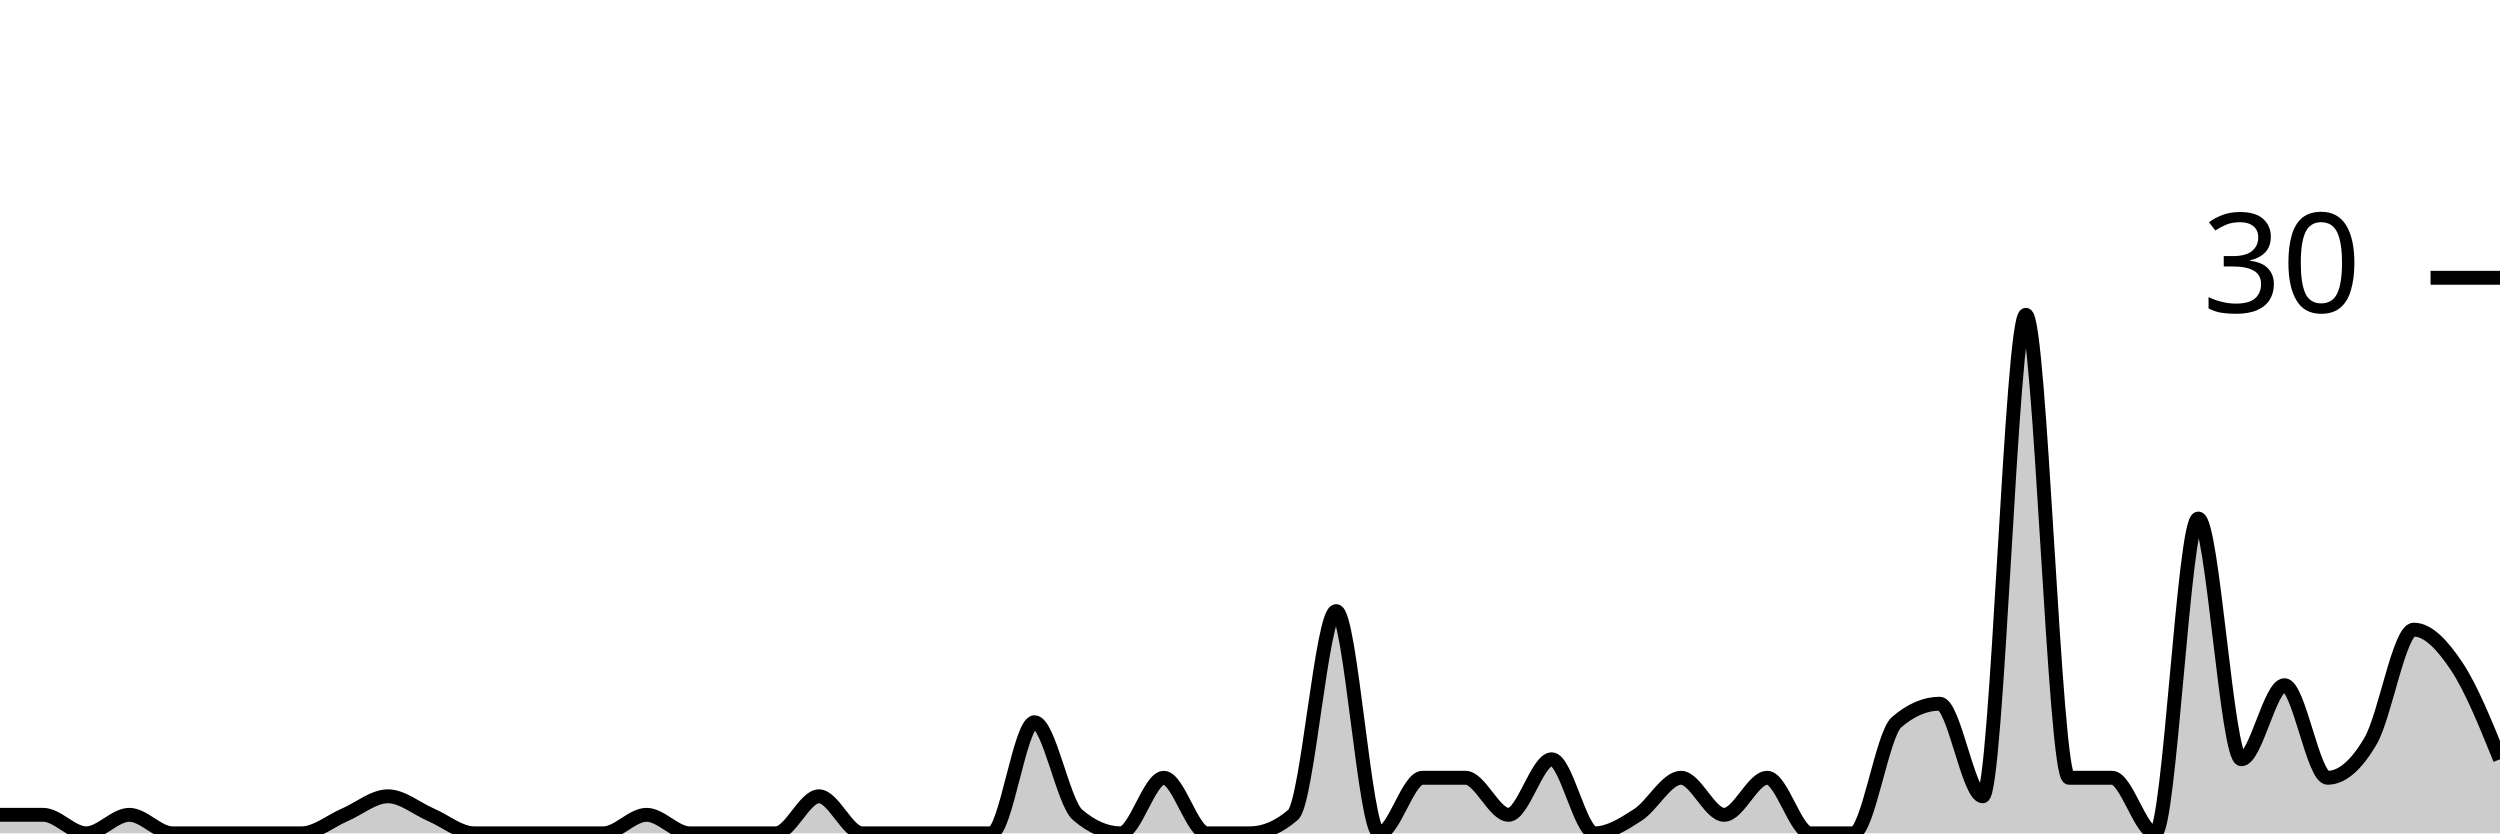
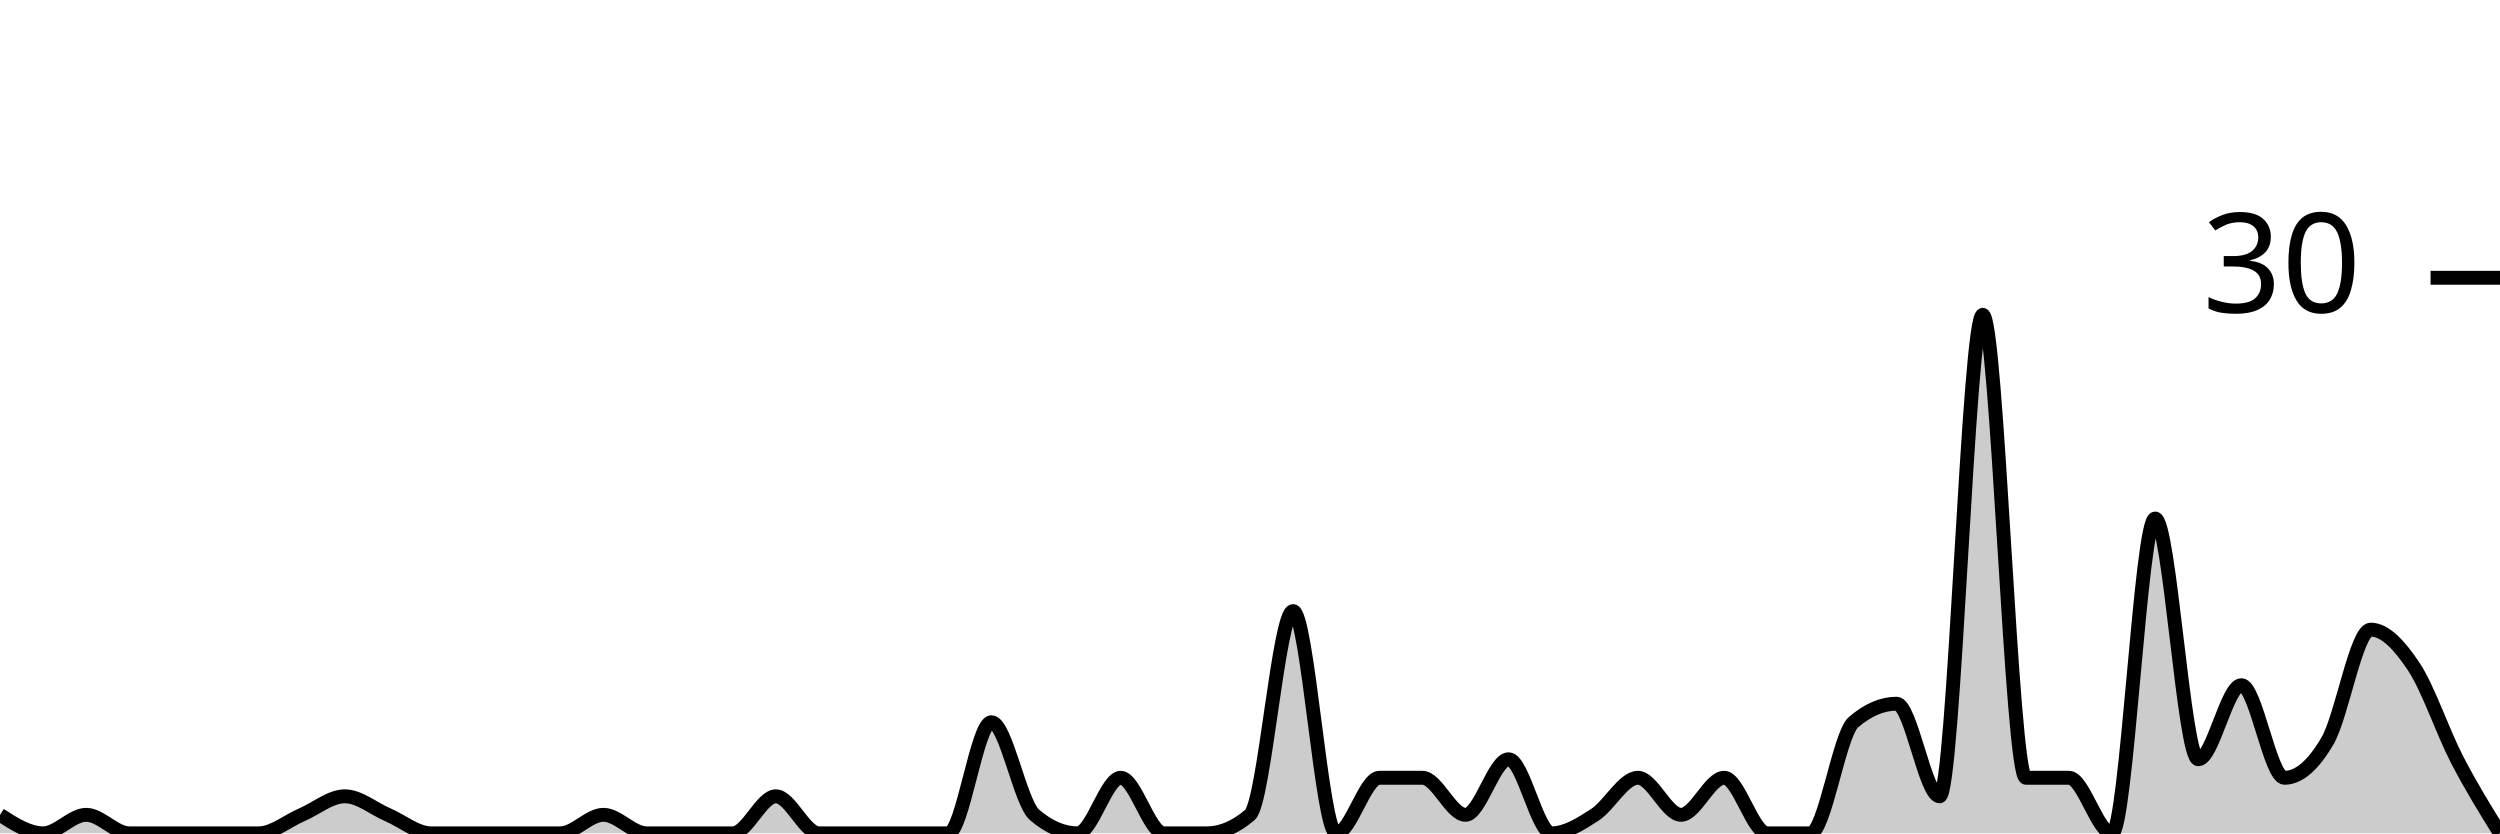
<svg xmlns="http://www.w3.org/2000/svg" viewBox="0 0 180 60">
  <g transform="translate(0,20)">
-     <path class="area" fill="rgba(0, 0, 0, 0.2)" d="M0,38.667C1.034,38.667,2.069,38.667,3.103,38.667C4.138,38.667,5.172,40,6.207,40C7.241,40,8.276,38.667,9.31,38.667C10.345,38.667,11.379,40,12.414,40C13.448,40,14.483,40,15.517,40C16.552,40,17.586,40,18.621,40C19.655,40,20.69,40,21.724,40C22.759,40,23.793,39.111,24.828,38.667C25.862,38.222,26.897,37.333,27.931,37.333C28.966,37.333,30,38.222,31.034,38.667C32.069,39.111,33.103,40,34.138,40C35.172,40,36.207,40,37.241,40C38.276,40,39.31,40,40.345,40C41.379,40,42.414,40,43.448,40C44.483,40,45.517,38.667,46.552,38.667C47.586,38.667,48.621,40,49.655,40C50.69,40,51.724,40,52.759,40C53.793,40,54.828,40,55.862,40C56.897,40,57.931,37.333,58.966,37.333C60,37.333,61.034,40,62.069,40C63.103,40,64.138,40,65.172,40C66.207,40,67.241,40,68.276,40C69.31,40,70.345,40,71.379,40C72.414,40,73.448,32,74.483,32C75.517,32,76.552,37.778,77.586,38.667C78.621,39.556,79.655,40,80.69,40C81.724,40,82.759,36,83.793,36C84.828,36,85.862,40,86.897,40C87.931,40,88.966,40,90,40C91.034,40,92.069,39.556,93.103,38.667C94.138,37.778,95.172,24,96.207,24C97.241,24,98.276,40,99.31,40C100.345,40,101.379,36,102.414,36C103.448,36,104.483,36,105.517,36C106.552,36,107.586,38.667,108.621,38.667C109.655,38.667,110.69,34.667,111.724,34.667C112.759,34.667,113.793,40,114.828,40C115.862,40,116.897,39.333,117.931,38.667C118.966,38,120,36,121.034,36C122.069,36,123.103,38.667,124.138,38.667C125.172,38.667,126.207,36,127.241,36C128.276,36,129.31,40,130.345,40C131.379,40,132.414,40,133.448,40C134.483,40,135.517,32.889,136.552,32C137.586,31.111,138.621,30.667,139.655,30.667C140.69,30.667,141.724,37.333,142.759,37.333C143.793,37.333,144.828,2.667,145.862,2.667C146.897,2.667,147.931,36,148.966,36C150,36,151.034,36,152.069,36C153.103,36,154.138,40,155.172,40C156.207,40,157.241,17.333,158.276,17.333C159.31,17.333,160.345,34.667,161.379,34.667C162.414,34.667,163.448,29.333,164.483,29.333C165.517,29.333,166.552,36,167.586,36C168.621,36,169.655,35.111,170.69,33.333C171.724,31.556,172.759,25.333,173.793,25.333C174.828,25.333,175.862,26.444,176.897,28C177.931,29.556,178.966,32.111,180,34.667L180,40C178.966,40,177.931,40,176.897,40C175.862,40,174.828,40,173.793,40C172.759,40,171.724,40,170.69,40C169.655,40,168.621,40,167.586,40C166.552,40,165.517,40,164.483,40C163.448,40,162.414,40,161.379,40C160.345,40,159.31,40,158.276,40C157.241,40,156.207,40,155.172,40C154.138,40,153.103,40,152.069,40C151.034,40,150,40,148.966,40C147.931,40,146.897,40,145.862,40C144.828,40,143.793,40,142.759,40C141.724,40,140.69,40,139.655,40C138.621,40,137.586,40,136.552,40C135.517,40,134.483,40,133.448,40C132.414,40,131.379,40,130.345,40C129.31,40,128.276,40,127.241,40C126.207,40,125.172,40,124.138,40C123.103,40,122.069,40,121.034,40C120,40,118.966,40,117.931,40C116.897,40,115.862,40,114.828,40C113.793,40,112.759,40,111.724,40C110.69,40,109.655,40,108.621,40C107.586,40,106.552,40,105.517,40C104.483,40,103.448,40,102.414,40C101.379,40,100.345,40,99.31,40C98.276,40,97.241,40,96.207,40C95.172,40,94.138,40,93.103,40C92.069,40,91.034,40,90,40C88.966,40,87.931,40,86.897,40C85.862,40,84.828,40,83.793,40C82.759,40,81.724,40,80.69,40C79.655,40,78.621,40,77.586,40C76.552,40,75.517,40,74.483,40C73.448,40,72.414,40,71.379,40C70.345,40,69.31,40,68.276,40C67.241,40,66.207,40,65.172,40C64.138,40,63.103,40,62.069,40C61.034,40,60,40,58.966,40C57.931,40,56.897,40,55.862,40C54.828,40,53.793,40,52.759,40C51.724,40,50.69,40,49.655,40C48.621,40,47.586,40,46.552,40C45.517,40,44.483,40,43.448,40C42.414,40,41.379,40,40.345,40C39.31,40,38.276,40,37.241,40C36.207,40,35.172,40,34.138,40C33.103,40,32.069,40,31.034,40C30,40,28.966,40,27.931,40C26.897,40,25.862,40,24.828,40C23.793,40,22.759,40,21.724,40C20.69,40,19.655,40,18.621,40C17.586,40,16.552,40,15.517,40C14.483,40,13.448,40,12.414,40C11.379,40,10.345,40,9.31,40C8.276,40,7.241,40,6.207,40C5.172,40,4.138,40,3.103,40C2.069,40,1.034,40,0,40Z" />
-     <path class="line" stroke="black" fill="none" d="M0,38.667C1.034,38.667,2.069,38.667,3.103,38.667C4.138,38.667,5.172,40,6.207,40C7.241,40,8.276,38.667,9.31,38.667C10.345,38.667,11.379,40,12.414,40C13.448,40,14.483,40,15.517,40C16.552,40,17.586,40,18.621,40C19.655,40,20.69,40,21.724,40C22.759,40,23.793,39.111,24.828,38.667C25.862,38.222,26.897,37.333,27.931,37.333C28.966,37.333,30,38.222,31.034,38.667C32.069,39.111,33.103,40,34.138,40C35.172,40,36.207,40,37.241,40C38.276,40,39.31,40,40.345,40C41.379,40,42.414,40,43.448,40C44.483,40,45.517,38.667,46.552,38.667C47.586,38.667,48.621,40,49.655,40C50.69,40,51.724,40,52.759,40C53.793,40,54.828,40,55.862,40C56.897,40,57.931,37.333,58.966,37.333C60,37.333,61.034,40,62.069,40C63.103,40,64.138,40,65.172,40C66.207,40,67.241,40,68.276,40C69.31,40,70.345,40,71.379,40C72.414,40,73.448,32,74.483,32C75.517,32,76.552,37.778,77.586,38.667C78.621,39.556,79.655,40,80.69,40C81.724,40,82.759,36,83.793,36C84.828,36,85.862,40,86.897,40C87.931,40,88.966,40,90,40C91.034,40,92.069,39.556,93.103,38.667C94.138,37.778,95.172,24,96.207,24C97.241,24,98.276,40,99.31,40C100.345,40,101.379,36,102.414,36C103.448,36,104.483,36,105.517,36C106.552,36,107.586,38.667,108.621,38.667C109.655,38.667,110.69,34.667,111.724,34.667C112.759,34.667,113.793,40,114.828,40C115.862,40,116.897,39.333,117.931,38.667C118.966,38,120,36,121.034,36C122.069,36,123.103,38.667,124.138,38.667C125.172,38.667,126.207,36,127.241,36C128.276,36,129.31,40,130.345,40C131.379,40,132.414,40,133.448,40C134.483,40,135.517,32.889,136.552,32C137.586,31.111,138.621,30.667,139.655,30.667C140.69,30.667,141.724,37.333,142.759,37.333C143.793,37.333,144.828,2.667,145.862,2.667C146.897,2.667,147.931,36,148.966,36C150,36,151.034,36,152.069,36C153.103,36,154.138,40,155.172,40C156.207,40,157.241,17.333,158.276,17.333C159.31,17.333,160.345,34.667,161.379,34.667C162.414,34.667,163.448,29.333,164.483,29.333C165.517,29.333,166.552,36,167.586,36C168.621,36,169.655,35.111,170.69,33.333C171.724,31.556,172.759,25.333,173.793,25.333C174.828,25.333,175.862,26.444,176.897,28C177.931,29.556,178.966,32.111,180,34.667" />
+     <path class="area" fill="rgba(0, 0, 0, 0.2)" d="M0,38.667C1.034,39.333,2.069,40,3.103,40C4.138,40,5.172,38.667,6.207,38.667C7.241,38.667,8.276,40,9.31,40C10.345,40,11.379,40,12.414,40C13.448,40,14.483,40,15.517,40C16.552,40,17.586,40,18.621,40C19.655,40,20.69,39.111,21.724,38.667C22.759,38.222,23.793,37.333,24.828,37.333C25.862,37.333,26.897,38.222,27.931,38.667C28.966,39.111,30,40,31.034,40C32.069,40,33.103,40,34.138,40C35.172,40,36.207,40,37.241,40C38.276,40,39.31,40,40.345,40C41.379,40,42.414,38.667,43.448,38.667C44.483,38.667,45.517,40,46.552,40C47.586,40,48.621,40,49.655,40C50.69,40,51.724,40,52.759,40C53.793,40,54.828,37.333,55.862,37.333C56.897,37.333,57.931,40,58.966,40C60,40,61.034,40,62.069,40C63.103,40,64.138,40,65.172,40C66.207,40,67.241,40,68.276,40C69.31,40,70.345,32,71.379,32C72.414,32,73.448,37.778,74.483,38.667C75.517,39.556,76.552,40,77.586,40C78.621,40,79.655,36,80.69,36C81.724,36,82.759,40,83.793,40C84.828,40,85.862,40,86.897,40C87.931,40,88.966,39.556,90,38.667C91.034,37.778,92.069,24,93.103,24C94.138,24,95.172,40,96.207,40C97.241,40,98.276,36,99.31,36C100.345,36,101.379,36,102.414,36C103.448,36,104.483,38.667,105.517,38.667C106.552,38.667,107.586,34.667,108.621,34.667C109.655,34.667,110.69,40,111.724,40C112.759,40,113.793,39.333,114.828,38.667C115.862,38,116.897,36,117.931,36C118.966,36,120,38.667,121.034,38.667C122.069,38.667,123.103,36,124.138,36C125.172,36,126.207,40,127.241,40C128.276,40,129.31,40,130.345,40C131.379,40,132.414,32.889,133.448,32C134.483,31.111,135.517,30.667,136.552,30.667C137.586,30.667,138.621,37.333,139.655,37.333C140.69,37.333,141.724,2.667,142.759,2.667C143.793,2.667,144.828,36,145.862,36C146.897,36,147.931,36,148.966,36C150,36,151.034,40,152.069,40C153.103,40,154.138,17.333,155.172,17.333C156.207,17.333,157.241,34.667,158.276,34.667C159.31,34.667,160.345,29.333,161.379,29.333C162.414,29.333,163.448,36,164.483,36C165.517,36,166.552,35.111,167.586,33.333C168.621,31.556,169.655,25.333,170.69,25.333C171.724,25.333,172.759,26.444,173.793,28C174.828,29.556,175.862,32.667,176.897,34.667C177.931,36.667,178.966,38.333,180,40L180,40C178.966,40,177.931,40,176.897,40C175.862,40,174.828,40,173.793,40C172.759,40,171.724,40,170.69,40C169.655,40,168.621,40,167.586,40C166.552,40,165.517,40,164.483,40C163.448,40,162.414,40,161.379,40C160.345,40,159.31,40,158.276,40C157.241,40,156.207,40,155.172,40C154.138,40,153.103,40,152.069,40C151.034,40,150,40,148.966,40C147.931,40,146.897,40,145.862,40C144.828,40,143.793,40,142.759,40C141.724,40,140.69,40,139.655,40C138.621,40,137.586,40,136.552,40C135.517,40,134.483,40,133.448,40C132.414,40,131.379,40,130.345,40C129.31,40,128.276,40,127.241,40C126.207,40,125.172,40,124.138,40C123.103,40,122.069,40,121.034,40C120,40,118.966,40,117.931,40C116.897,40,115.862,40,114.828,40C113.793,40,112.759,40,111.724,40C110.69,40,109.655,40,108.621,40C107.586,40,106.552,40,105.517,40C104.483,40,103.448,40,102.414,40C101.379,40,100.345,40,99.31,40C98.276,40,97.241,40,96.207,40C95.172,40,94.138,40,93.103,40C92.069,40,91.034,40,90,40C88.966,40,87.931,40,86.897,40C85.862,40,84.828,40,83.793,40C82.759,40,81.724,40,80.69,40C79.655,40,78.621,40,77.586,40C76.552,40,75.517,40,74.483,40C73.448,40,72.414,40,71.379,40C70.345,40,69.31,40,68.276,40C67.241,40,66.207,40,65.172,40C64.138,40,63.103,40,62.069,40C61.034,40,60,40,58.966,40C57.931,40,56.897,40,55.862,40C54.828,40,53.793,40,52.759,40C51.724,40,50.69,40,49.655,40C48.621,40,47.586,40,46.552,40C45.517,40,44.483,40,43.448,40C42.414,40,41.379,40,40.345,40C39.31,40,38.276,40,37.241,40C36.207,40,35.172,40,34.138,40C33.103,40,32.069,40,31.034,40C30,40,28.966,40,27.931,40C26.897,40,25.862,40,24.828,40C23.793,40,22.759,40,21.724,40C20.69,40,19.655,40,18.621,40C17.586,40,16.552,40,15.517,40C14.483,40,13.448,40,12.414,40C11.379,40,10.345,40,9.31,40C8.276,40,7.241,40,6.207,40C5.172,40,4.138,40,3.103,40C2.069,40,1.034,40,0,40Z" />
+     <path class="line" stroke="black" fill="none" d="M0,38.667C1.034,39.333,2.069,40,3.103,40C4.138,40,5.172,38.667,6.207,38.667C7.241,38.667,8.276,40,9.31,40C10.345,40,11.379,40,12.414,40C13.448,40,14.483,40,15.517,40C16.552,40,17.586,40,18.621,40C19.655,40,20.69,39.111,21.724,38.667C22.759,38.222,23.793,37.333,24.828,37.333C25.862,37.333,26.897,38.222,27.931,38.667C28.966,39.111,30,40,31.034,40C32.069,40,33.103,40,34.138,40C35.172,40,36.207,40,37.241,40C38.276,40,39.31,40,40.345,40C41.379,40,42.414,38.667,43.448,38.667C44.483,38.667,45.517,40,46.552,40C47.586,40,48.621,40,49.655,40C50.69,40,51.724,40,52.759,40C53.793,40,54.828,37.333,55.862,37.333C56.897,37.333,57.931,40,58.966,40C60,40,61.034,40,62.069,40C63.103,40,64.138,40,65.172,40C66.207,40,67.241,40,68.276,40C69.31,40,70.345,32,71.379,32C72.414,32,73.448,37.778,74.483,38.667C75.517,39.556,76.552,40,77.586,40C78.621,40,79.655,36,80.69,36C81.724,36,82.759,40,83.793,40C84.828,40,85.862,40,86.897,40C87.931,40,88.966,39.556,90,38.667C91.034,37.778,92.069,24,93.103,24C94.138,24,95.172,40,96.207,40C97.241,40,98.276,36,99.31,36C100.345,36,101.379,36,102.414,36C103.448,36,104.483,38.667,105.517,38.667C106.552,38.667,107.586,34.667,108.621,34.667C109.655,34.667,110.69,40,111.724,40C112.759,40,113.793,39.333,114.828,38.667C115.862,38,116.897,36,117.931,36C118.966,36,120,38.667,121.034,38.667C122.069,38.667,123.103,36,124.138,36C125.172,36,126.207,40,127.241,40C128.276,40,129.31,40,130.345,40C131.379,40,132.414,32.889,133.448,32C134.483,31.111,135.517,30.667,136.552,30.667C137.586,30.667,138.621,37.333,139.655,37.333C140.69,37.333,141.724,2.667,142.759,2.667C143.793,2.667,144.828,36,145.862,36C146.897,36,147.931,36,148.966,36C150,36,151.034,40,152.069,40C153.103,40,154.138,17.333,155.172,17.333C156.207,17.333,157.241,34.667,158.276,34.667C159.31,34.667,160.345,29.333,161.379,29.333C162.414,29.333,163.448,36,164.483,36C165.517,36,166.552,35.111,167.586,33.333C168.621,31.556,169.655,25.333,170.69,25.333C171.724,25.333,172.759,26.444,173.793,28C174.828,29.556,175.862,32.667,176.897,34.667C177.931,36.667,178.966,38.333,180,40" />
    <path class="axis-ceiling" stroke-width="1" stroke="black" fill="none" d="M175,0L180,0" />
    <text class="axis-ceiling-label" font-family="sans-serif" text-anchor="end" font-size="10px" x="170" y="2.5">30</text>
  </g>
</svg>
